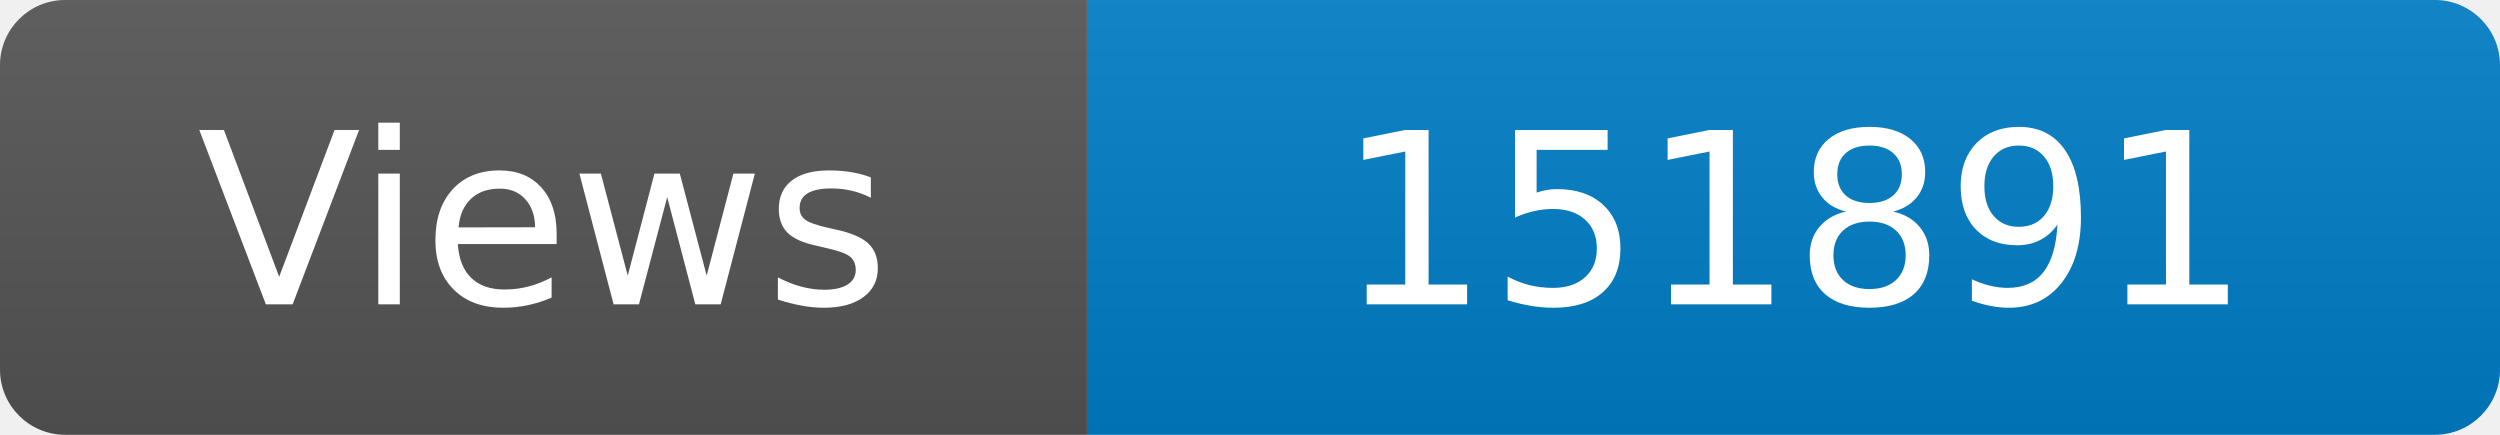
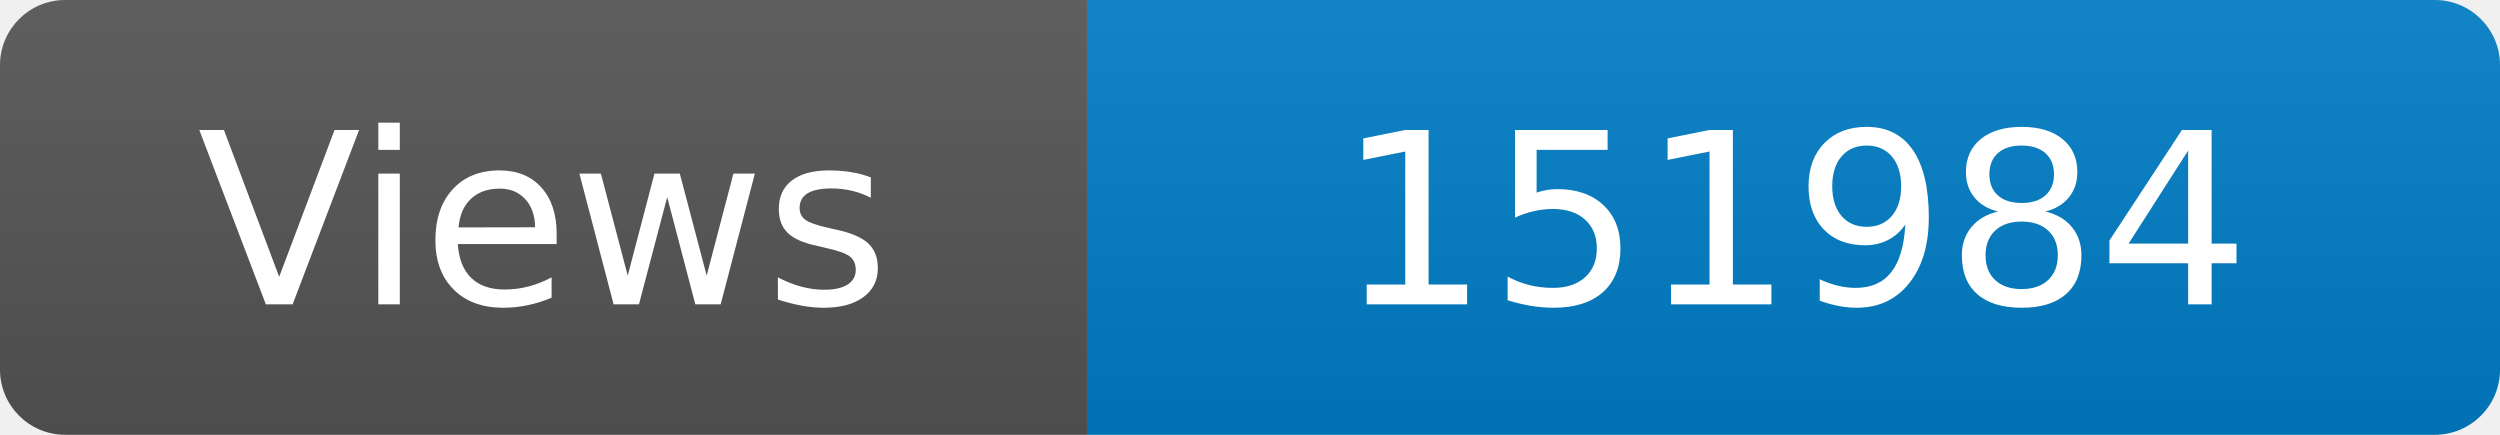
<svg xmlns="http://www.w3.org/2000/svg" width="115" height="20" role="img" aria-label="Maintained?: yes">
  <linearGradient id="s" x2="0" y2="100%">
    <stop offset="0" stop-color="#bbb" stop-opacity=".1" />
    <stop offset="1" stop-opacity=".1" />
  </linearGradient>
  <clipPath id="r">
    <rect width="115" height="20" rx="3" fill="#fff" />
  </clipPath>
  <g clip-path="url(#r)">
    <rect width="50" height="20" fill="#555" />
    <rect x="50" width="160" height="20" fill="#007ec6" />
    <rect width="115" height="20" fill="url(#s)" />
  </g>
  <g fill="#fff" text-anchor="middle" font-family="Verdana,Geneva,DejaVu Sans,sans-serif" font-size="110">
    <text x="250" y="140" transform="scale(.1)" fill="#fff">Views</text>
-     <text x="825" y="140" transform="scale(.1)" fill="#fff">151891</text>
+     <text x="825" y="140" transform="scale(.1)" fill="#fff">151984</text>
  </g>
</svg>
